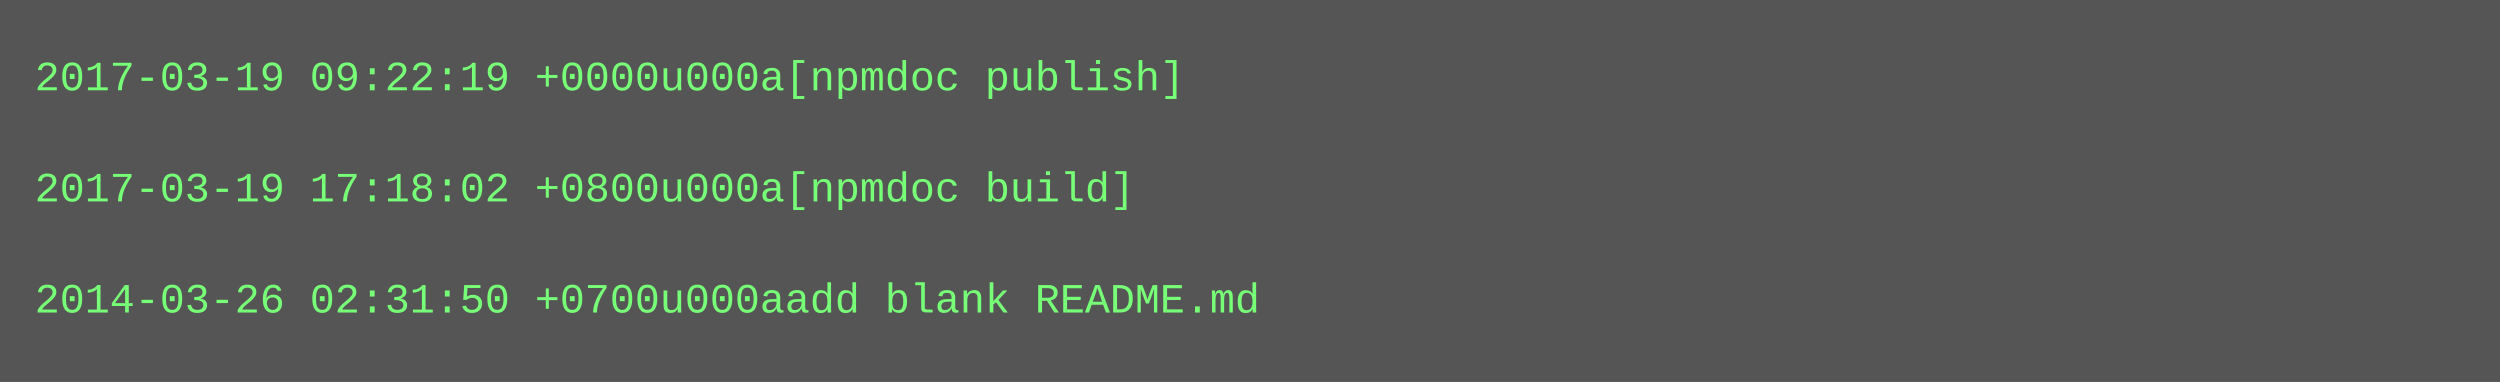
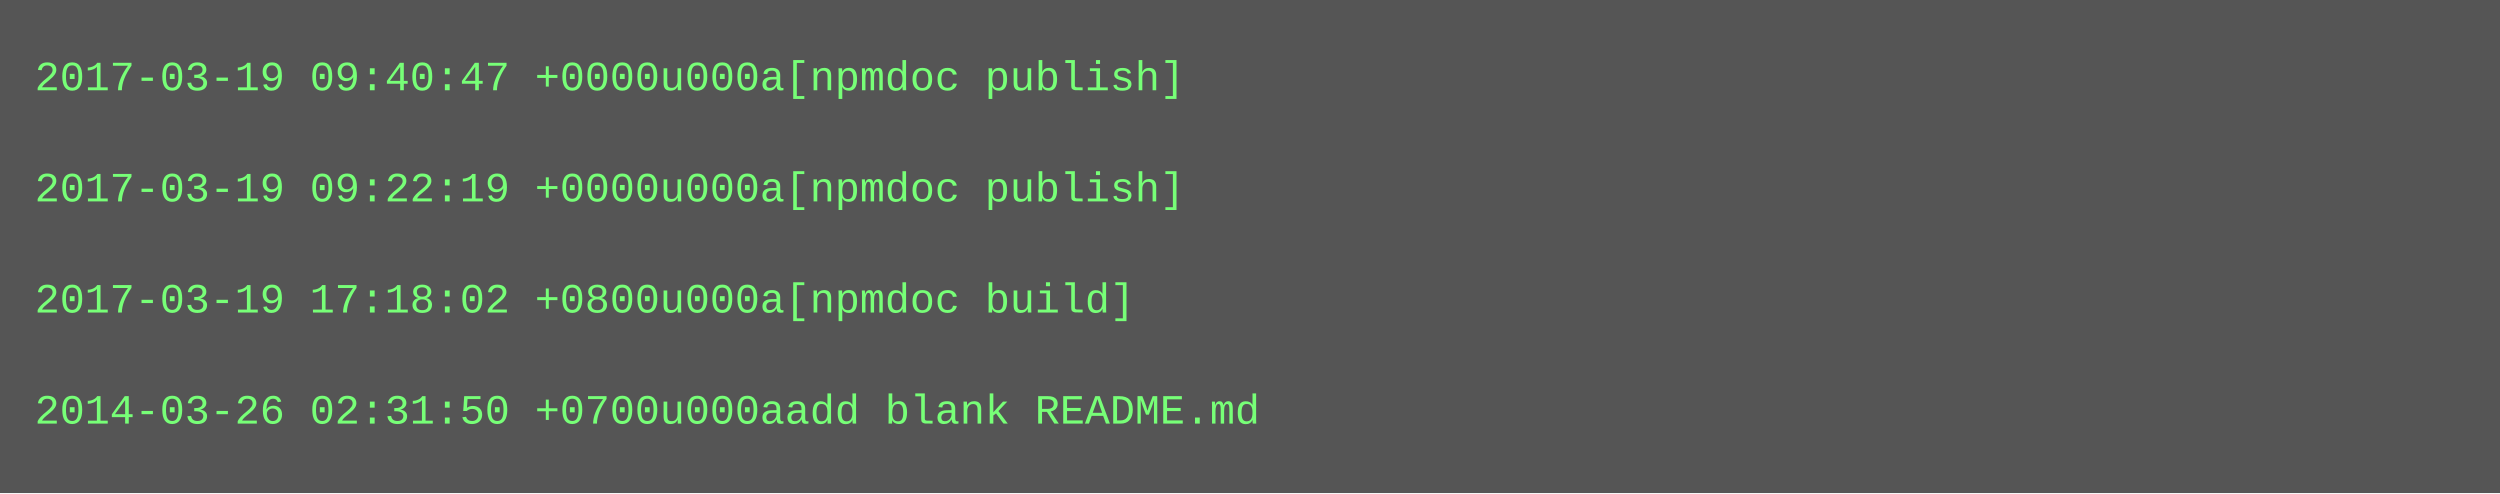
- <svg xmlns="http://www.w3.org/2000/svg" height="110" width="720">
-   <rect height="110" fill="#555" width="720" />
+ <svg xmlns="http://www.w3.org/2000/svg" height="142" width="720">
+   <rect height="142" fill="#555" width="720" />
  <text fill="#7f7" font-family="Courier New" font-size="12" xml:space="preserve">
-     <tspan x="10" y="26">2017-03-19 09:22:19 +0000u000a[npmdoc publish]</tspan>
+     <tspan x="10" y="26">2017-03-19 09:40:47 +0000u000a[npmdoc publish]</tspan>
    <tspan x="10" y="42" />
-     <tspan x="10" y="58">2017-03-19 17:18:02 +0800u000a[npmdoc build]</tspan>
+     <tspan x="10" y="58">2017-03-19 09:22:19 +0000u000a[npmdoc publish]</tspan>
    <tspan x="10" y="74" />
-     <tspan x="10" y="90">2014-03-26 02:31:50 +0700u000aadd blank README.md</tspan>
+     <tspan x="10" y="90">2017-03-19 17:18:02 +0800u000a[npmdoc build]</tspan>
+     <tspan x="10" y="106" />
+     <tspan x="10" y="122">2014-03-26 02:31:50 +0700u000aadd blank README.md</tspan>
  </text>
</svg>
